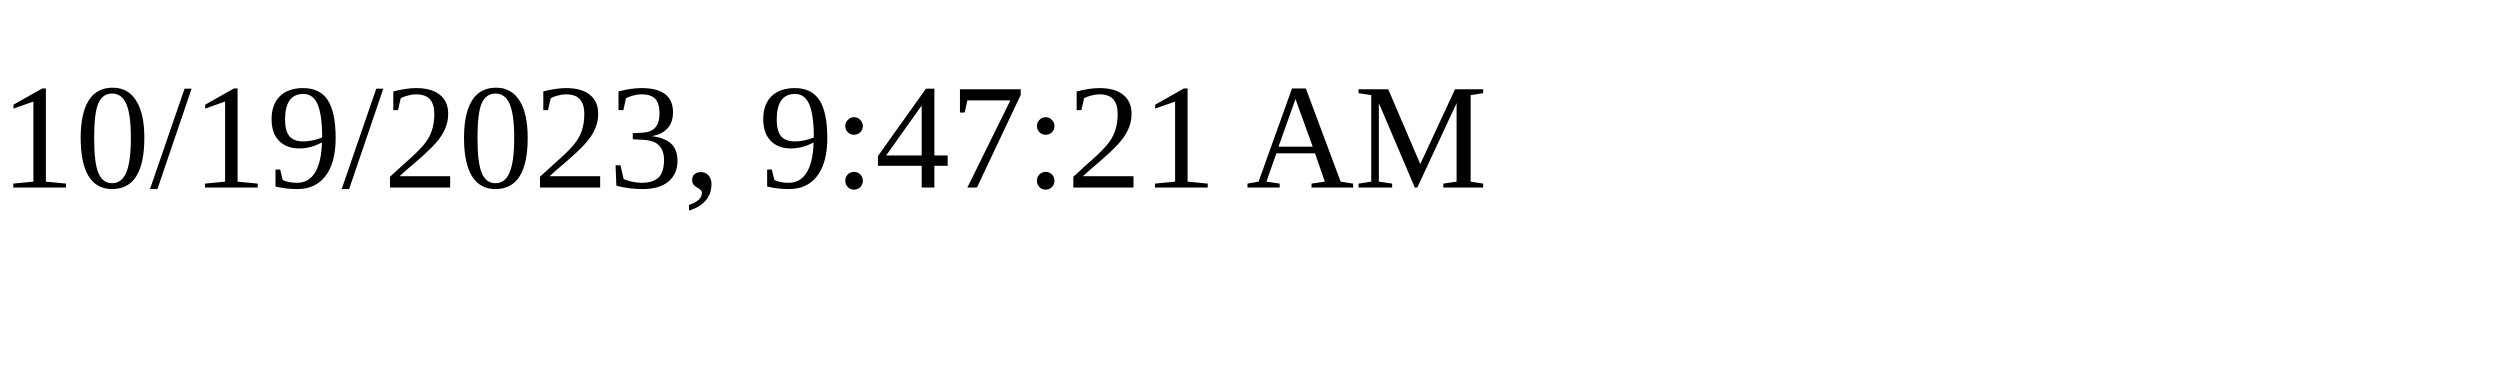
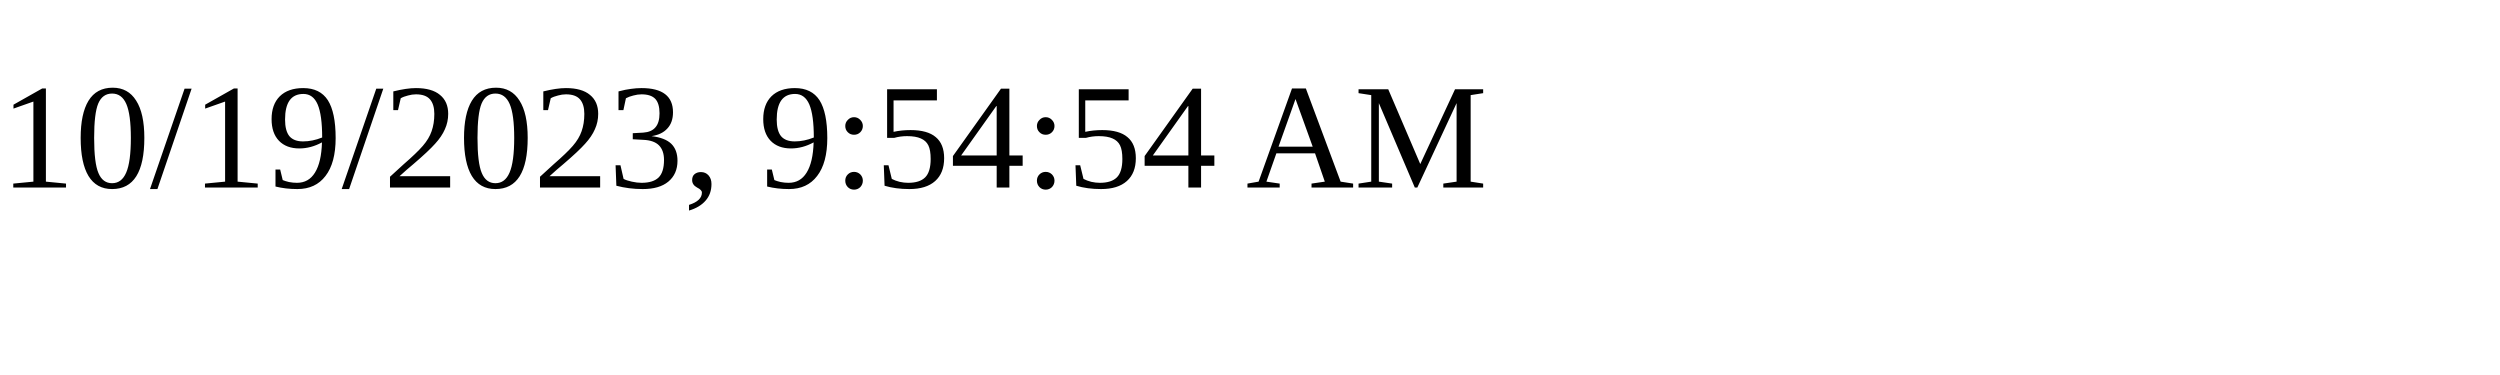
<svg xmlns="http://www.w3.org/2000/svg" height="30" width="200">
-   <text x="0" y="15">10/19/2023, 9:47:21 AM</text>
+   <text x="0" y="15">10/19/2023, 9:54:54 AM</text>
</svg>
